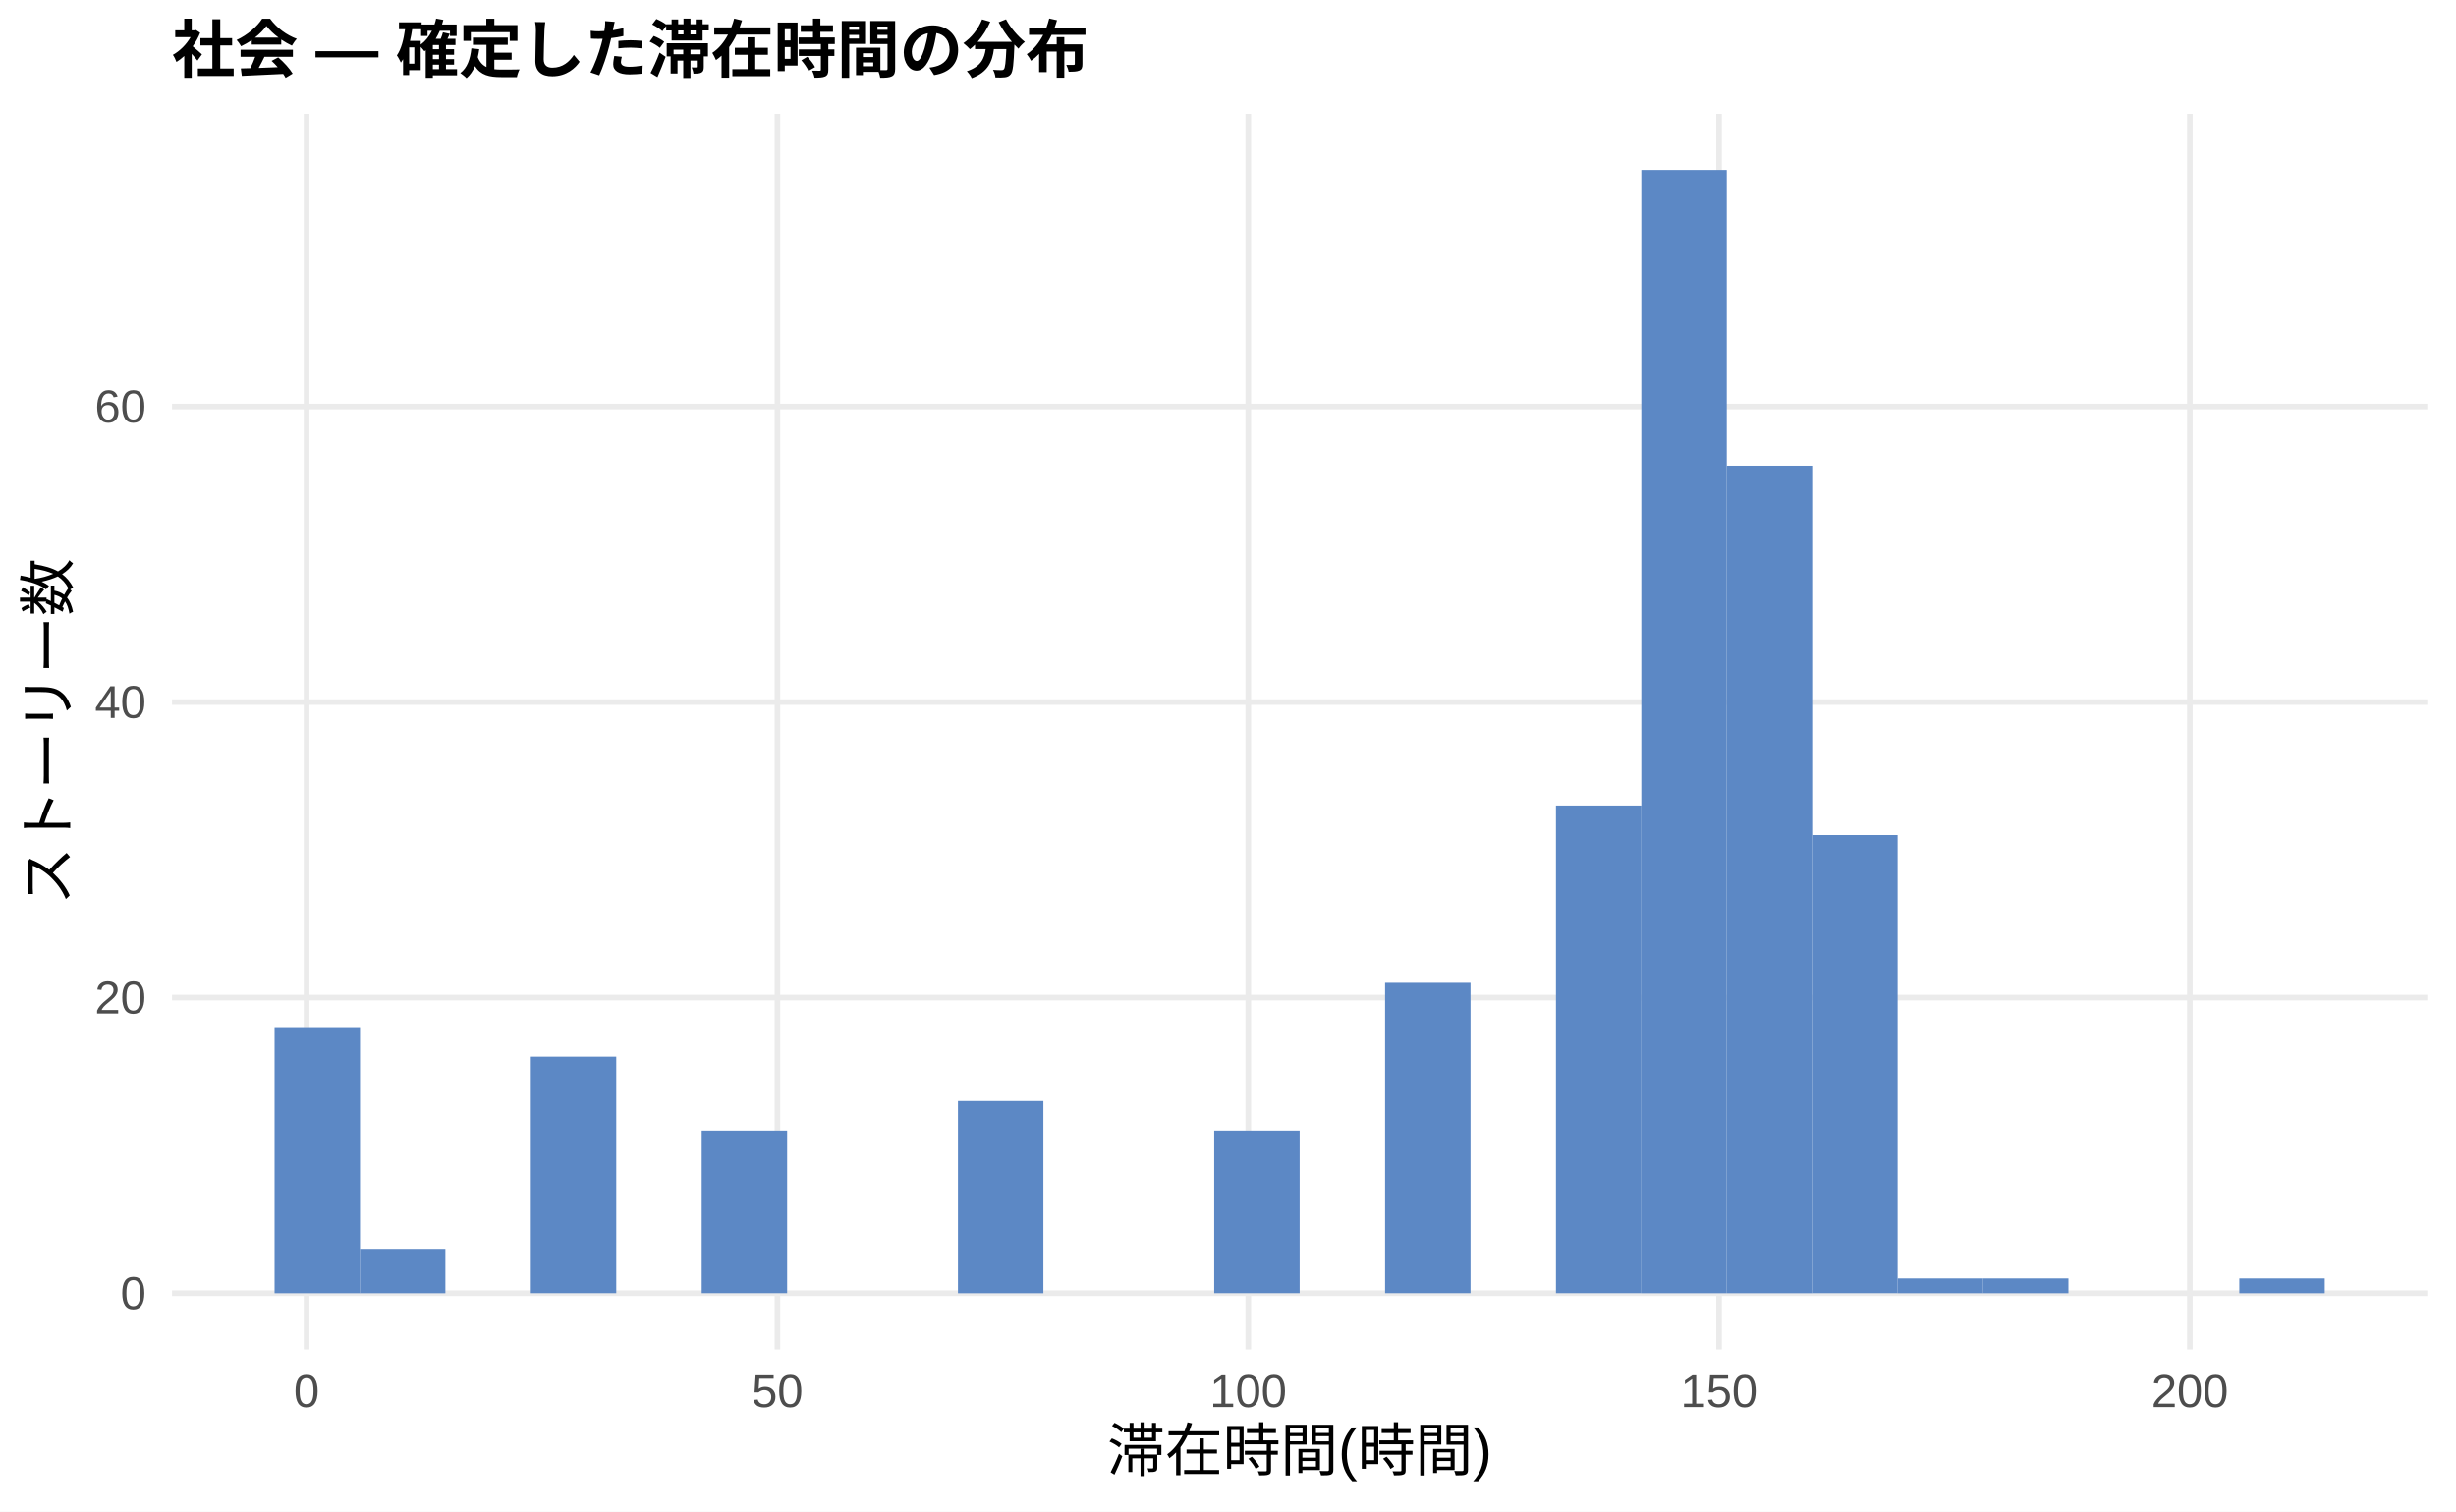
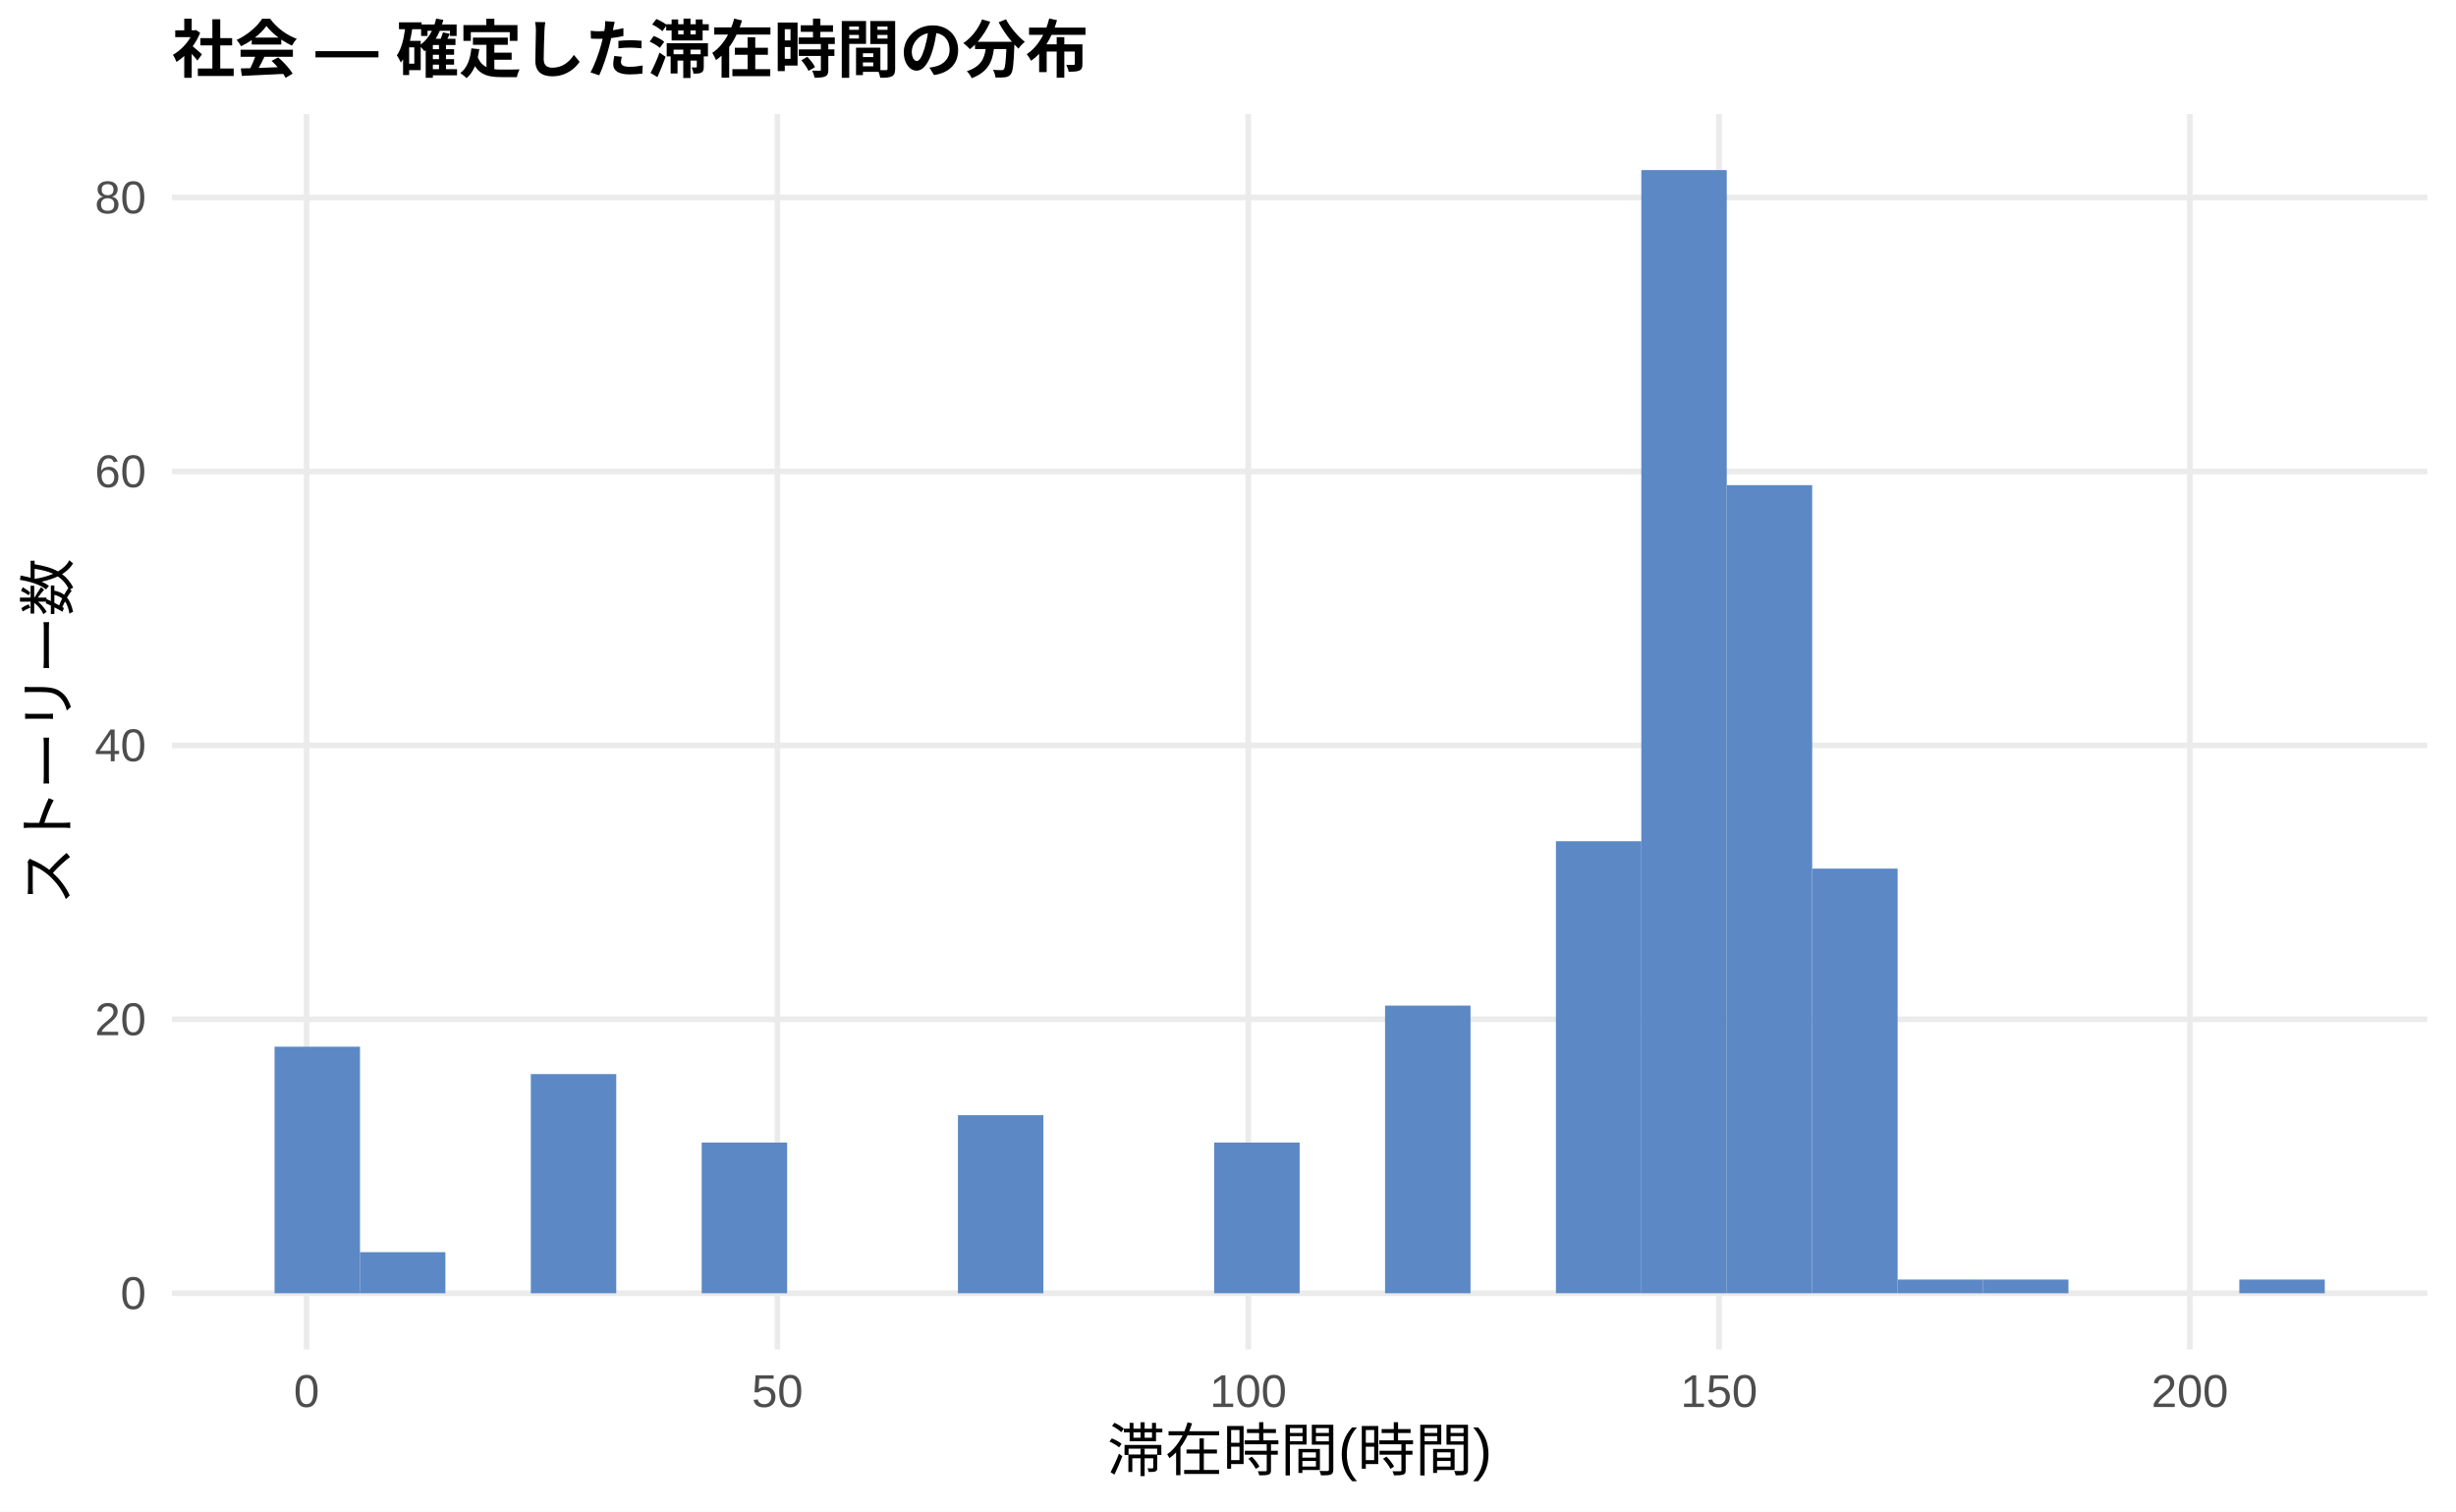
<svg xmlns="http://www.w3.org/2000/svg" width="468.00pt" height="288.00pt" viewBox="0 0 468.00 288.00">
  <g class="svglite">
    <defs>
      <style type="text/css">
    .svglite line, .svglite polyline, .svglite polygon, .svglite path, .svglite rect, .svglite circle {
      fill: none;
      stroke: #000000;
      stroke-linecap: round;
      stroke-linejoin: round;
      stroke-miterlimit: 10.00;
    }
    .svglite text {
      white-space: pre;
    }
    .svglite g.glyphgroup path {
      fill: inherit;
      stroke: none;
    }
  </style>
    </defs>
    <rect width="100%" height="100%" style="stroke: none; fill: #FFFFFF;" />
    <defs>
      <clipPath id="cpMC4wMHw0NjguMDB8MC4wMHwyODguMDA=">
        <rect x="0.00" y="0.00" width="468.00" height="288.00" />
      </clipPath>
    </defs>
    <g clip-path="url(#cpMC4wMHw0NjguMDB8MC4wMHwyODguMDA=)">
      <rect x="0.00" y="0.00" width="468.00" height="288.00" style="stroke-width: 1.07; stroke: none; fill: #FFFFFF;" />
    </g>
    <defs>
      <clipPath id="cpMzIuNzh8NDYyLjUyfDIxLjcxfDI1Ny4xMg==">
        <rect x="32.78" y="21.71" width="429.74" height="235.41" />
      </clipPath>
    </defs>
    <g clip-path="url(#cpMzIuNzh8NDYyLjUyfDIxLjcxfDI1Ny4xMg==)">
      <polyline points="32.78,246.42 462.52,246.42 " style="stroke-width: 1.07; stroke: #EBEBEB; stroke-linecap: butt;" />
-       <polyline points="32.78,190.10 462.52,190.10 " style="stroke-width: 1.07; stroke: #EBEBEB; stroke-linecap: butt;" />
-       <polyline points="32.78,133.78 462.52,133.78 " style="stroke-width: 1.07; stroke: #EBEBEB; stroke-linecap: butt;" />
-       <polyline points="32.78,77.46 462.52,77.46 " style="stroke-width: 1.07; stroke: #EBEBEB; stroke-linecap: butt;" />
+       <polyline points="32.78,194.22 462.52,194.22 " style="stroke-width: 1.07; stroke: #EBEBEB; stroke-linecap: butt;" />
+       <polyline points="32.78,142.02 462.52,142.02 " style="stroke-width: 1.07; stroke: #EBEBEB; stroke-linecap: butt;" />
+       <polyline points="32.78,89.83 462.52,89.83 " style="stroke-width: 1.07; stroke: #EBEBEB; stroke-linecap: butt;" />
+       <polyline points="32.78,37.63 462.52,37.63 " style="stroke-width: 1.07; stroke: #EBEBEB; stroke-linecap: butt;" />
      <polyline points="58.42,257.12 58.42,21.71 " style="stroke-width: 1.07; stroke: #EBEBEB; stroke-linecap: butt;" />
      <polyline points="148.14,257.12 148.14,21.71 " style="stroke-width: 1.07; stroke: #EBEBEB; stroke-linecap: butt;" />
      <polyline points="237.86,257.12 237.86,21.71 " style="stroke-width: 1.07; stroke: #EBEBEB; stroke-linecap: butt;" />
      <polyline points="327.57,257.12 327.57,21.71 " style="stroke-width: 1.07; stroke: #EBEBEB; stroke-linecap: butt;" />
      <polyline points="417.29,257.12 417.29,21.71 " style="stroke-width: 1.07; stroke: #EBEBEB; stroke-linecap: butt;" />
-       <rect x="52.32" y="195.73" width="16.28" height="50.69" style="stroke-width: 1.07; stroke: none; stroke-linecap: butt; stroke-linejoin: miter; fill: #5C88C5;" />
-       <rect x="68.59" y="237.97" width="16.28" height="8.45" style="stroke-width: 1.07; stroke: none; stroke-linecap: butt; stroke-linejoin: miter; fill: #5C88C5;" />
+       <rect x="52.32" y="199.44" width="16.28" height="46.98" style="stroke-width: 1.07; stroke: none; stroke-linecap: butt; stroke-linejoin: miter; fill: #5C88C5;" />
+       <rect x="68.59" y="238.59" width="16.28" height="7.83" style="stroke-width: 1.07; stroke: none; stroke-linecap: butt; stroke-linejoin: miter; fill: #5C88C5;" />
      <rect x="84.87" y="246.42" width="16.28" height="0.00" style="stroke-width: 1.07; stroke: none; stroke-linecap: butt; stroke-linejoin: miter; fill: #5C88C5;" />
-       <rect x="101.15" y="201.36" width="16.28" height="45.05" style="stroke-width: 1.07; stroke: none; stroke-linecap: butt; stroke-linejoin: miter; fill: #5C88C5;" />
+       <rect x="101.15" y="204.66" width="16.28" height="41.76" style="stroke-width: 1.07; stroke: none; stroke-linecap: butt; stroke-linejoin: miter; fill: #5C88C5;" />
      <rect x="117.43" y="246.42" width="16.28" height="0.00" style="stroke-width: 1.07; stroke: none; stroke-linecap: butt; stroke-linejoin: miter; fill: #5C88C5;" />
-       <rect x="133.71" y="215.44" width="16.28" height="30.97" style="stroke-width: 1.07; stroke: none; stroke-linecap: butt; stroke-linejoin: miter; fill: #5C88C5;" />
+       <rect x="133.71" y="217.71" width="16.28" height="28.71" style="stroke-width: 1.07; stroke: none; stroke-linecap: butt; stroke-linejoin: miter; fill: #5C88C5;" />
      <rect x="149.98" y="246.42" width="16.28" height="0.00" style="stroke-width: 1.07; stroke: none; stroke-linecap: butt; stroke-linejoin: miter; fill: #5C88C5;" />
      <rect x="166.26" y="246.42" width="16.28" height="0.00" style="stroke-width: 1.07; stroke: none; stroke-linecap: butt; stroke-linejoin: miter; fill: #5C88C5;" />
-       <rect x="182.54" y="209.81" width="16.28" height="36.61" style="stroke-width: 1.07; stroke: none; stroke-linecap: butt; stroke-linejoin: miter; fill: #5C88C5;" />
+       <rect x="182.54" y="212.49" width="16.28" height="33.93" style="stroke-width: 1.07; stroke: none; stroke-linecap: butt; stroke-linejoin: miter; fill: #5C88C5;" />
      <rect x="198.82" y="246.42" width="16.28" height="0.00" style="stroke-width: 1.07; stroke: none; stroke-linecap: butt; stroke-linejoin: miter; fill: #5C88C5;" />
      <rect x="215.10" y="246.42" width="16.28" height="0.00" style="stroke-width: 1.07; stroke: none; stroke-linecap: butt; stroke-linejoin: miter; fill: #5C88C5;" />
-       <rect x="231.37" y="215.44" width="16.28" height="30.97" style="stroke-width: 1.07; stroke: none; stroke-linecap: butt; stroke-linejoin: miter; fill: #5C88C5;" />
+       <rect x="231.37" y="217.71" width="16.28" height="28.71" style="stroke-width: 1.07; stroke: none; stroke-linecap: butt; stroke-linejoin: miter; fill: #5C88C5;" />
      <rect x="247.65" y="246.42" width="16.28" height="0.00" style="stroke-width: 1.07; stroke: none; stroke-linecap: butt; stroke-linejoin: miter; fill: #5C88C5;" />
-       <rect x="263.93" y="187.28" width="16.28" height="59.13" style="stroke-width: 1.07; stroke: none; stroke-linecap: butt; stroke-linejoin: miter; fill: #5C88C5;" />
+       <rect x="263.93" y="191.61" width="16.28" height="54.81" style="stroke-width: 1.07; stroke: none; stroke-linecap: butt; stroke-linejoin: miter; fill: #5C88C5;" />
      <rect x="280.21" y="246.42" width="16.28" height="0.00" style="stroke-width: 1.07; stroke: none; stroke-linecap: butt; stroke-linejoin: miter; fill: #5C88C5;" />
-       <rect x="296.49" y="153.49" width="16.28" height="92.92" style="stroke-width: 1.07; stroke: none; stroke-linecap: butt; stroke-linejoin: miter; fill: #5C88C5;" />
+       <rect x="296.49" y="160.29" width="16.28" height="86.12" style="stroke-width: 1.07; stroke: none; stroke-linecap: butt; stroke-linejoin: miter; fill: #5C88C5;" />
      <rect x="312.76" y="32.41" width="16.28" height="214.01" style="stroke-width: 1.07; stroke: none; stroke-linecap: butt; stroke-linejoin: miter; fill: #5C88C5;" />
-       <rect x="329.04" y="88.73" width="16.28" height="157.69" style="stroke-width: 1.07; stroke: none; stroke-linecap: butt; stroke-linejoin: miter; fill: #5C88C5;" />
-       <rect x="345.32" y="159.12" width="16.28" height="87.29" style="stroke-width: 1.07; stroke: none; stroke-linecap: butt; stroke-linejoin: miter; fill: #5C88C5;" />
-       <rect x="361.60" y="243.60" width="16.28" height="2.82" style="stroke-width: 1.07; stroke: none; stroke-linecap: butt; stroke-linejoin: miter; fill: #5C88C5;" />
-       <rect x="377.87" y="243.60" width="16.28" height="2.82" style="stroke-width: 1.07; stroke: none; stroke-linecap: butt; stroke-linejoin: miter; fill: #5C88C5;" />
+       <rect x="329.04" y="92.44" width="16.28" height="153.98" style="stroke-width: 1.07; stroke: none; stroke-linecap: butt; stroke-linejoin: miter; fill: #5C88C5;" />
+       <rect x="345.32" y="165.51" width="16.28" height="80.90" style="stroke-width: 1.07; stroke: none; stroke-linecap: butt; stroke-linejoin: miter; fill: #5C88C5;" />
+       <rect x="361.60" y="243.81" width="16.28" height="2.61" style="stroke-width: 1.07; stroke: none; stroke-linecap: butt; stroke-linejoin: miter; fill: #5C88C5;" />
+       <rect x="377.87" y="243.81" width="16.28" height="2.61" style="stroke-width: 1.07; stroke: none; stroke-linecap: butt; stroke-linejoin: miter; fill: #5C88C5;" />
      <rect x="394.15" y="246.42" width="16.28" height="0.00" style="stroke-width: 1.07; stroke: none; stroke-linecap: butt; stroke-linejoin: miter; fill: #5C88C5;" />
      <rect x="410.43" y="246.42" width="16.28" height="0.00" style="stroke-width: 1.07; stroke: none; stroke-linecap: butt; stroke-linejoin: miter; fill: #5C88C5;" />
-       <rect x="426.71" y="243.60" width="16.28" height="2.82" style="stroke-width: 1.07; stroke: none; stroke-linecap: butt; stroke-linejoin: miter; fill: #5C88C5;" />
+       <rect x="426.71" y="243.81" width="16.28" height="2.61" style="stroke-width: 1.07; stroke: none; stroke-linecap: butt; stroke-linejoin: miter; fill: #5C88C5;" />
    </g>
    <g clip-path="url(#cpMC4wMHw0NjguMDB8MC4wMHwyODguMDA=)">
      <text x="27.85" y="249.44" text-anchor="end" style="font-size: 8.80px;fill: #4D4D4D; font-family: &quot;Liberation Sans&quot;;" textLength="4.89px" lengthAdjust="spacingAndGlyphs">0</text>
-       <text x="27.85" y="193.13" text-anchor="end" style="font-size: 8.80px;fill: #4D4D4D; font-family: &quot;Liberation Sans&quot;;" textLength="9.78px" lengthAdjust="spacingAndGlyphs">20</text>
-       <text x="27.85" y="136.81" text-anchor="end" style="font-size: 8.80px;fill: #4D4D4D; font-family: &quot;Liberation Sans&quot;;" textLength="9.78px" lengthAdjust="spacingAndGlyphs">40</text>
-       <text x="27.85" y="80.49" text-anchor="end" style="font-size: 8.80px;fill: #4D4D4D; font-family: &quot;Liberation Sans&quot;;" textLength="9.78px" lengthAdjust="spacingAndGlyphs">60</text>
+       <text x="27.85" y="197.25" text-anchor="end" style="font-size: 8.80px;fill: #4D4D4D; font-family: &quot;Liberation Sans&quot;;" textLength="9.78px" lengthAdjust="spacingAndGlyphs">20</text>
+       <text x="27.85" y="145.05" text-anchor="end" style="font-size: 8.80px;fill: #4D4D4D; font-family: &quot;Liberation Sans&quot;;" textLength="9.78px" lengthAdjust="spacingAndGlyphs">40</text>
+       <text x="27.85" y="92.85" text-anchor="end" style="font-size: 8.80px;fill: #4D4D4D; font-family: &quot;Liberation Sans&quot;;" textLength="9.78px" lengthAdjust="spacingAndGlyphs">60</text>
+       <text x="27.85" y="40.66" text-anchor="end" style="font-size: 8.80px;fill: #4D4D4D; font-family: &quot;Liberation Sans&quot;;" textLength="9.78px" lengthAdjust="spacingAndGlyphs">80</text>
      <text x="58.42" y="268.10" text-anchor="middle" style="font-size: 8.80px;fill: #4D4D4D; font-family: &quot;Liberation Sans&quot;;" textLength="4.89px" lengthAdjust="spacingAndGlyphs">0</text>
      <text x="148.14" y="268.10" text-anchor="middle" style="font-size: 8.80px;fill: #4D4D4D; font-family: &quot;Liberation Sans&quot;;" textLength="9.78px" lengthAdjust="spacingAndGlyphs">50</text>
      <text x="237.86" y="268.10" text-anchor="middle" style="font-size: 8.80px;fill: #4D4D4D; font-family: &quot;Liberation Sans&quot;;" textLength="14.67px" lengthAdjust="spacingAndGlyphs">100</text>
      <text x="327.57" y="268.10" text-anchor="middle" style="font-size: 8.80px;fill: #4D4D4D; font-family: &quot;Liberation Sans&quot;;" textLength="14.67px" lengthAdjust="spacingAndGlyphs">150</text>
      <text x="417.29" y="268.10" text-anchor="middle" style="font-size: 8.80px;fill: #4D4D4D; font-family: &quot;Liberation Sans&quot;;" textLength="14.67px" lengthAdjust="spacingAndGlyphs">200</text>
      <text x="247.65" y="280.24" text-anchor="middle" style="font-size: 11.00px; font-family: &quot;Liberation Sans&quot;;" textLength="73.31px" lengthAdjust="spacingAndGlyphs">滞在時間(時間)</text>
      <text transform="translate(13.05,139.41) rotate(-90)" text-anchor="middle" style="font-size: 11.00px; font-family: &quot;Liberation Sans&quot;;" textLength="66.00px" lengthAdjust="spacingAndGlyphs">ストーリー数</text>
      <text x="32.78" y="13.74" style="font-size: 12.00px; font-weight: bold; font-family: &quot;Liberation Sans&quot;;" textLength="174.66px" lengthAdjust="spacingAndGlyphs">社会 — 確定した滞在時間の分布</text>
    </g>
  </g>
</svg>
